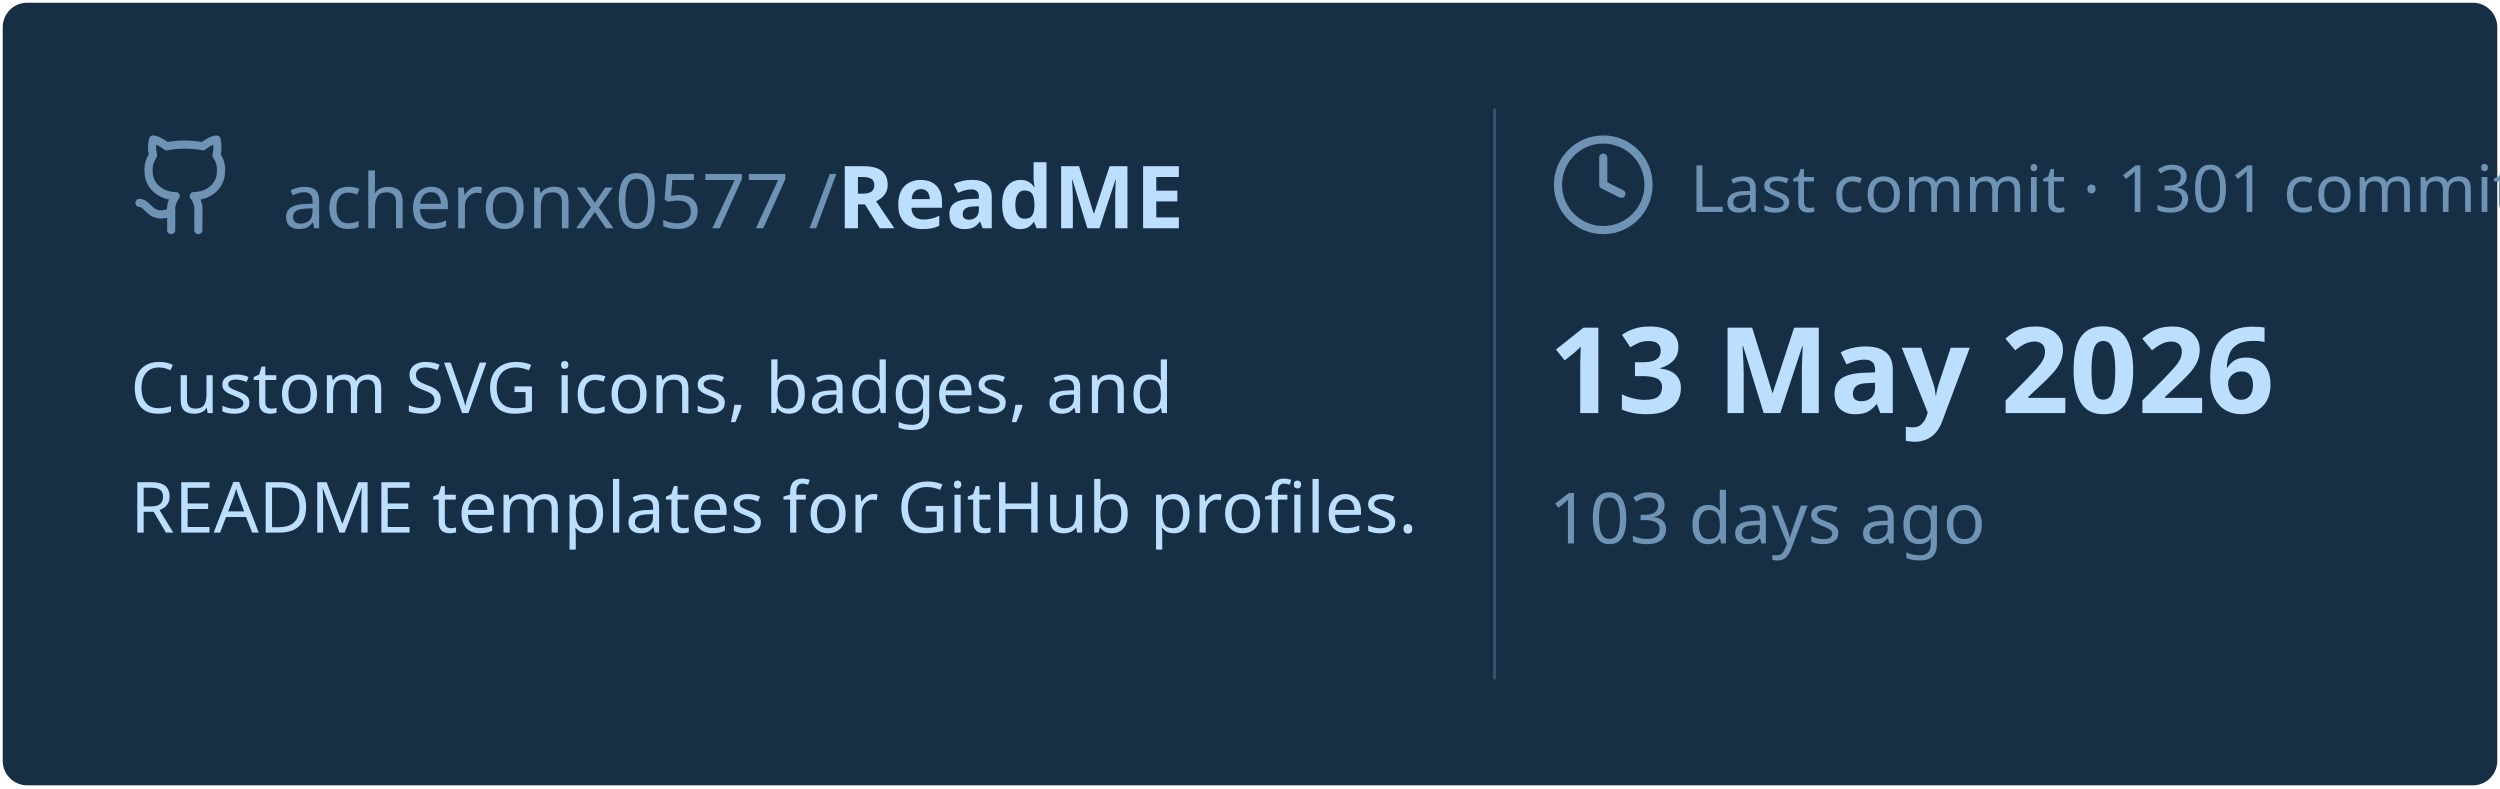
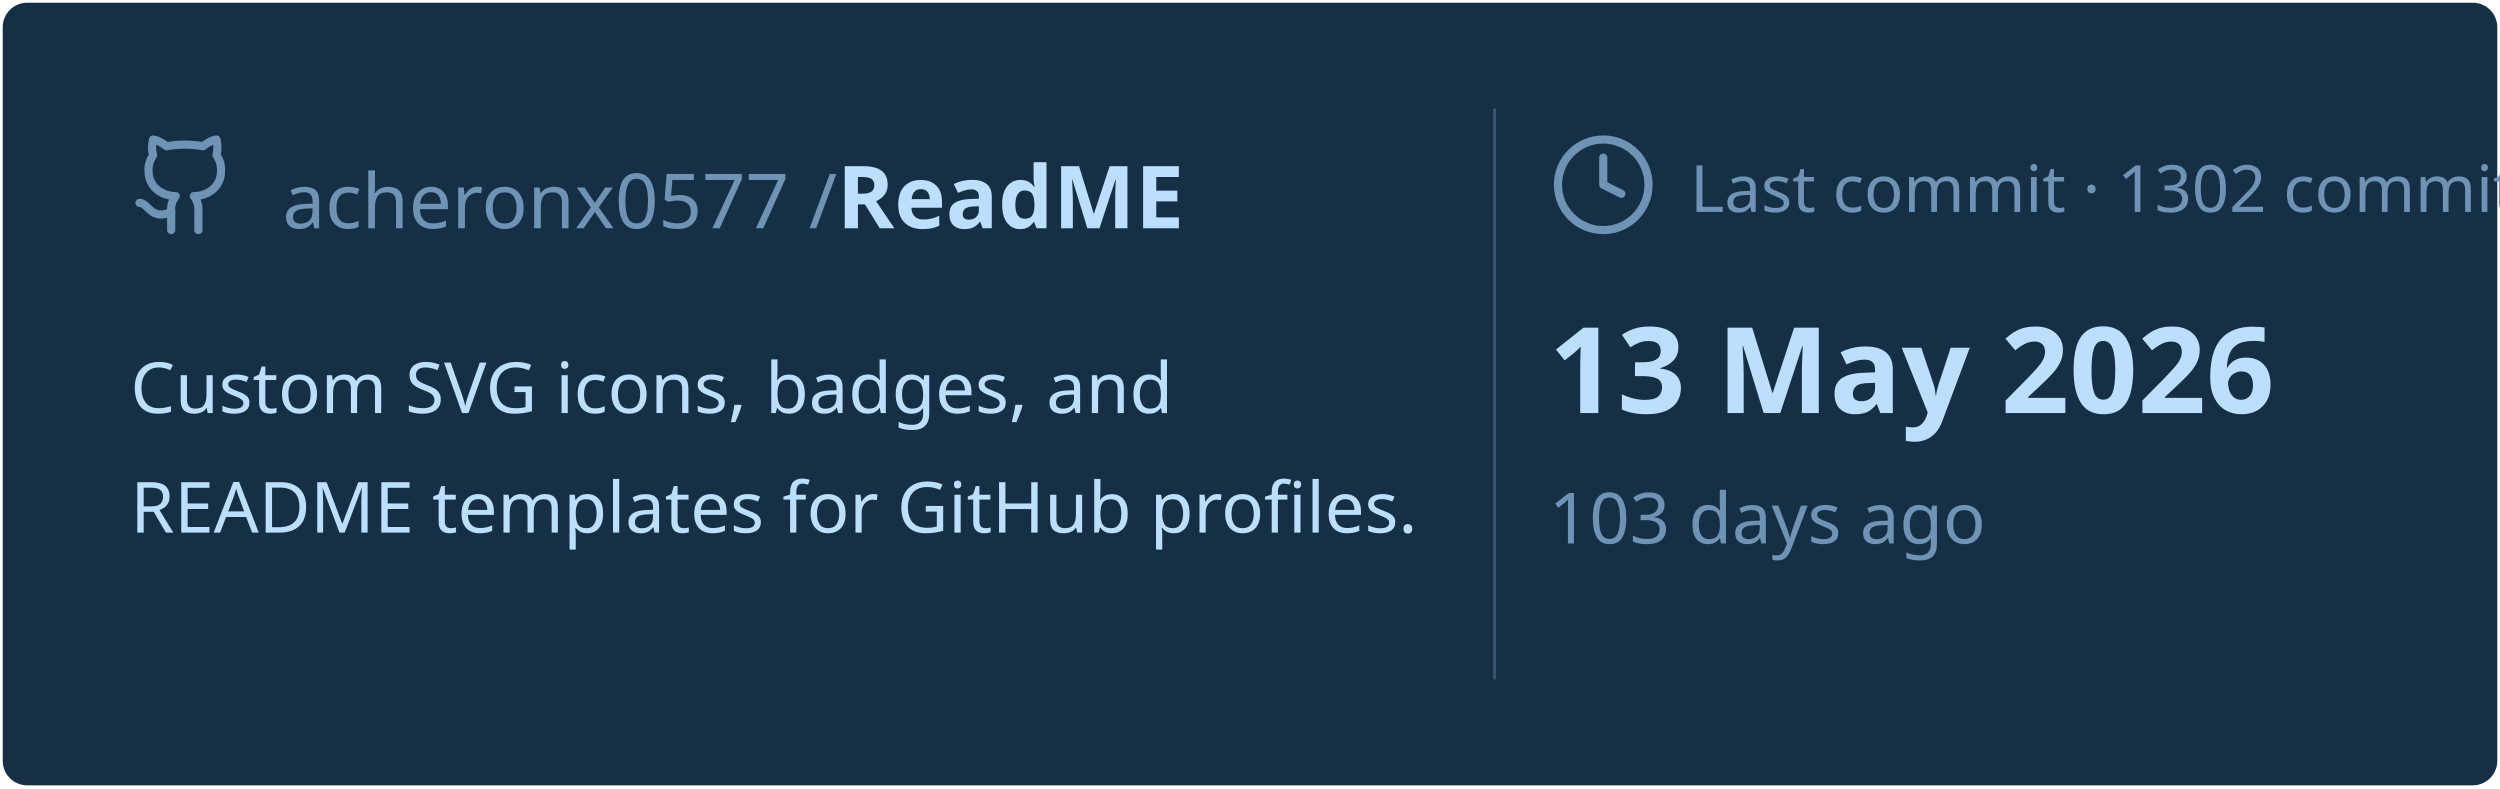
<svg xmlns="http://www.w3.org/2000/svg" viewBox="0 0 460 145" width="460px" height="145px">
  <rect stroke="#000000" stroke-opacity="0" fill="#172F45" rx="4.5" x="0.5" y="0.5" width="459" height="144" />
  <g transform="translate(24, 42)">
    <svg x="0" y="-18" width="20" height="20" viewBox="0 0 24 24" fill="none" stroke="#6E93B5" stroke-width="1.8" stroke-linecap="round" stroke-linejoin="round">
      <path d="M15 22v-4a4.8 4.8 0 0 0-1-3.5c3 0 6-2 6-5.5.08-1.25-.27-2.48-1-3.5.28-1.15.28-2.35 0-3.5 0 0-1 0-3 1.5-2.64-.5-5.36-.5-8 0C6 2 5 2 5 2c-.3 1.15-.3 2.35 0 3.5A5.403 5.403 0 0 0 4 9c0 3.5 3 5.5 6 5.5-.39.49-.68 1.05-.85 1.65-.17.6-.22 1.23-.15 1.85v4" />
      <path d="M9 18c-4.51 2-5-2-7-2" />
    </svg>
    <text x="28" y="0" font-family="&quot;Segoe UI&quot;, Ubuntu, sans-serif" font-size="14" font-weight="400" fill="#6E93B5">acheronx0577 /</text>
    <text x="130" y="0" font-family="&quot;Segoe UI&quot;, Ubuntu, sans-serif" font-size="16" font-weight="700" fill="#BDDFFF">ReadME</text>
  </g>
  <text x="24" y="76" font-family="&quot;Segoe UI&quot;, Ubuntu, sans-serif" font-size="13" font-weight="400" fill="#BDDFFF">Custom SVG icons, badges, and</text>
  <text x="24" y="98" font-family="&quot;Segoe UI&quot;, Ubuntu, sans-serif" font-size="13" font-weight="400" fill="#BDDFFF">README templates for GitHub profiles.</text>
  <line x1="275" y1="20" x2="275" y2="125" stroke="#6E93B5" stroke-width="0.5" stroke-opacity="0.4" />
  <svg x="285" y="24" width="20" height="20" viewBox="0 0 24 24" fill="none" stroke="#6E93B5" stroke-width="1.8" stroke-linecap="round" stroke-linejoin="round">
    <circle cx="12" cy="12" r="10" />
    <polyline points="12 6 12 12 16 14" />
  </svg>
-   <text x="311" y="39" font-family="&quot;Segoe UI&quot;, Ubuntu, sans-serif" font-size="12" font-weight="400" fill="#6E93B5">Last commit · 1301 commits</text>
+   <text x="311" y="39" font-family="&quot;Segoe UI&quot;, Ubuntu, sans-serif" font-size="12" font-weight="400" fill="#6E93B5">Last commit · 1302 commits</text>
  <text x="285" y="76" font-family="&quot;Segoe UI&quot;, Ubuntu, sans-serif" font-size="22" font-weight="700" fill="#BDDFFF">13 May 2026</text>
  <text x="285" y="100" font-family="&quot;Segoe UI&quot;, Ubuntu, sans-serif" font-size="13" font-weight="400" fill="#6E93B5">103 days ago</text>
</svg>
